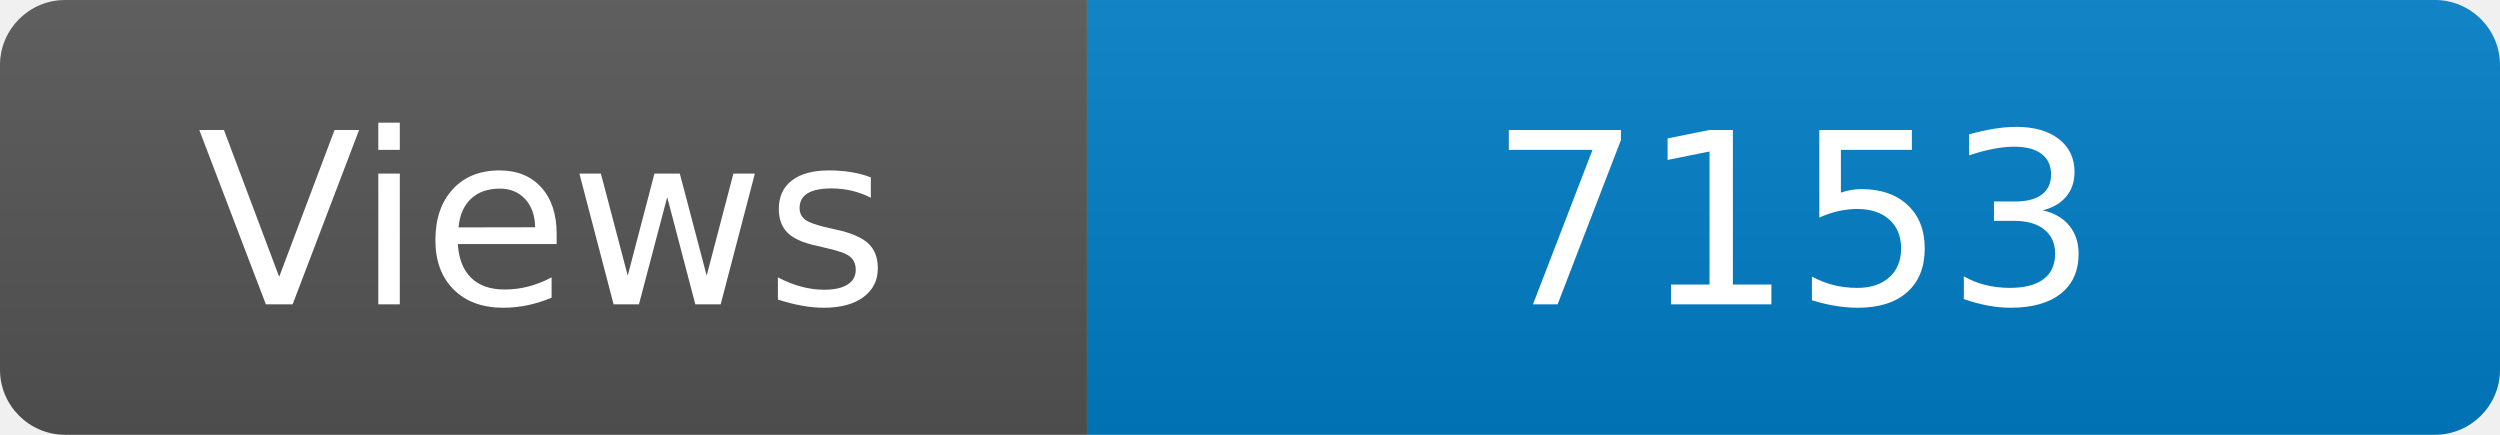
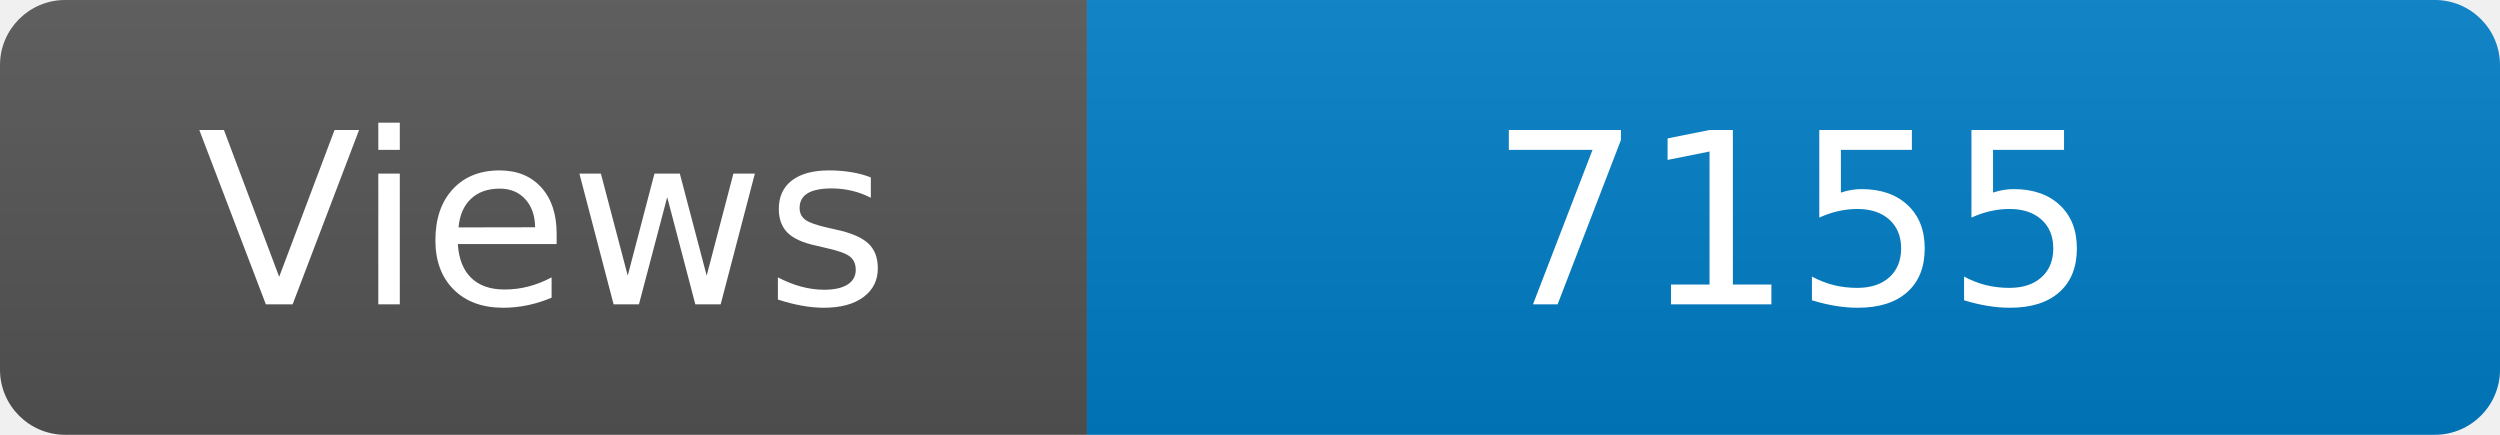
<svg xmlns="http://www.w3.org/2000/svg" width="115" height="20" role="img" aria-label="Maintained?: yes">
  <linearGradient id="s" x2="0" y2="100%">
    <stop offset="0" stop-color="#bbb" stop-opacity=".1" />
    <stop offset="1" stop-opacity=".1" />
  </linearGradient>
  <clipPath id="r">
    <rect width="115" height="20" rx="3" fill="#fff" />
  </clipPath>
  <g clip-path="url(#r)">
    <rect width="50" height="20" fill="#555" />
    <rect x="50" width="160" height="20" fill="#007ec6" />
    <rect width="115" height="20" fill="url(#s)" />
  </g>
  <g fill="#fff" text-anchor="middle" font-family="Verdana,Geneva,DejaVu Sans,sans-serif" font-size="110">
    <text x="250" y="140" transform="scale(.1)" fill="#fff">Views</text>
-     <text x="825" y="140" transform="scale(.1)" fill="#fff">7153</text>
+     <text x="825" y="140" transform="scale(.1)" fill="#fff">7155</text>
  </g>
</svg>
